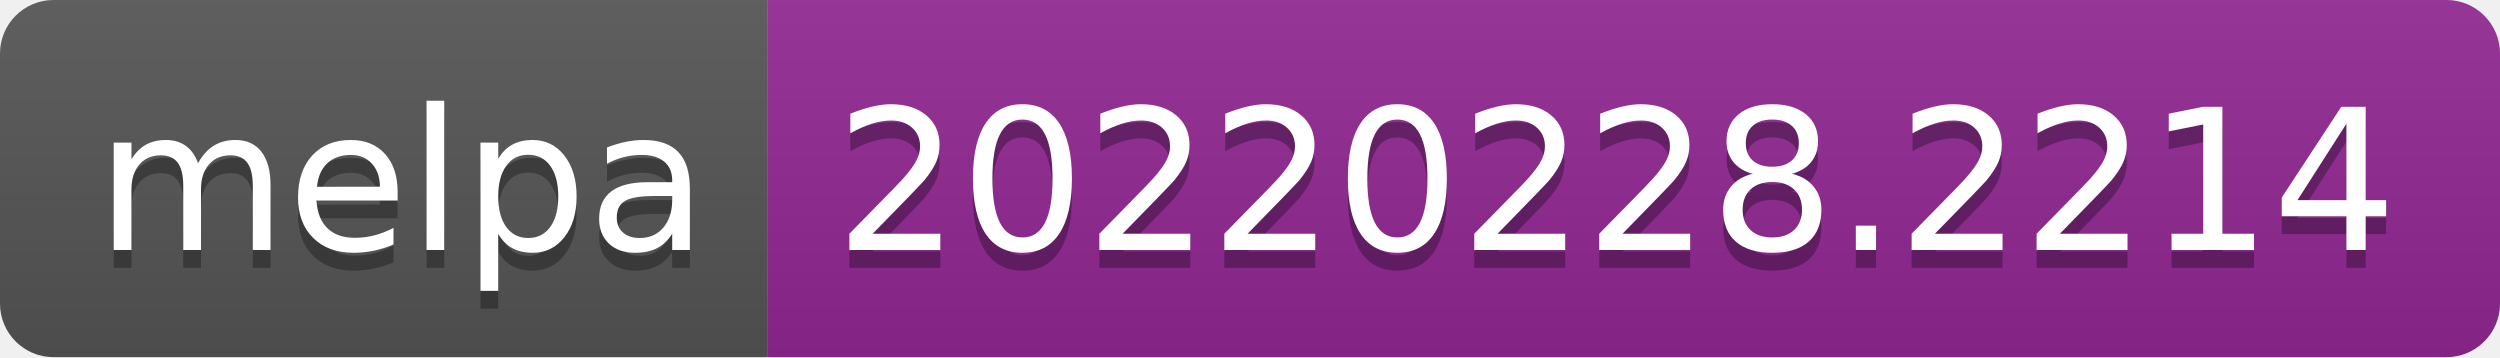
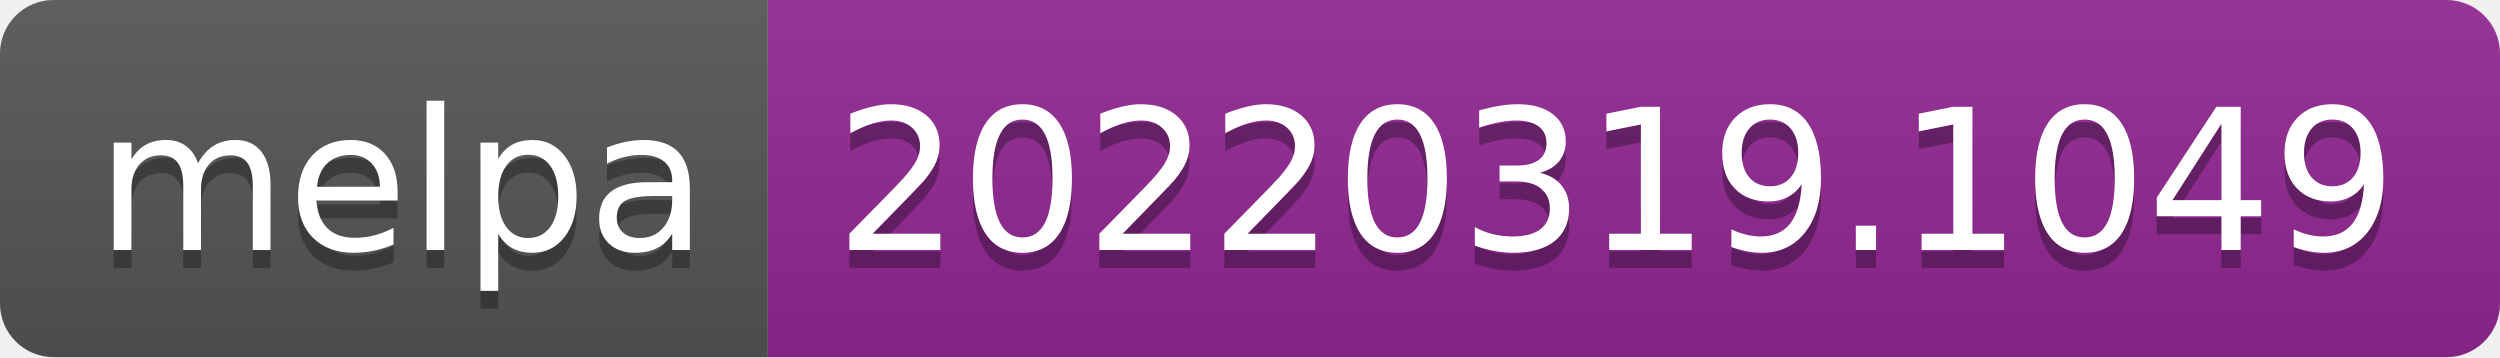
- <svg xmlns="http://www.w3.org/2000/svg" width="140" height="20" role="img" aria-label="melpa: 20220228.2214">
+ <svg xmlns="http://www.w3.org/2000/svg" width="140" height="20" role="img" aria-label="melpa: 20220319.1049">
  <linearGradient id="s" x2="0" y2="100%">
    <stop offset="0" stop-color="#bbb" stop-opacity=".1" />
    <stop offset="1" stop-opacity=".1" />
  </linearGradient>
  <clipPath id="r">
    <rect width="140" height="20" rx="3" fill="#fff" />
  </clipPath>
  <g clip-path="url(#r)">
    <rect width="43" height="20" fill="#555" />
    <rect x="43" width="97" height="20" fill="#922793" />
    <rect width="140" height="20" fill="url(#s)" />
  </g>
  <g fill="#fff" text-anchor="middle" font-family="Verdana,Geneva,DejaVu Sans,sans-serif" text-rendering="geometricPrecision" font-size="110">
    <text aria-hidden="true" x="225" y="150" fill="#010101" fill-opacity=".3" transform="scale(.1)" textLength="330">melpa</text>
    <text x="225" y="140" transform="scale(.1)" fill="#fff" textLength="330">melpa</text>
-     <text aria-hidden="true" x="905" y="150" fill="#010101" fill-opacity=".3" transform="scale(.1)" textLength="870">20220228.2214</text>
-     <text x="905" y="140" transform="scale(.1)" fill="#fff" textLength="870">20220228.2214</text>
+     <text aria-hidden="true" x="905" y="150" fill="#010101" fill-opacity=".3" transform="scale(.1)" textLength="870">20220319.1049</text>
+     <text x="905" y="140" transform="scale(.1)" fill="#fff" textLength="870">20220319.1049</text>
  </g>
</svg>
